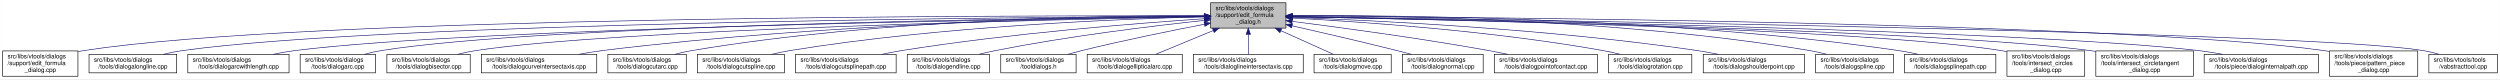
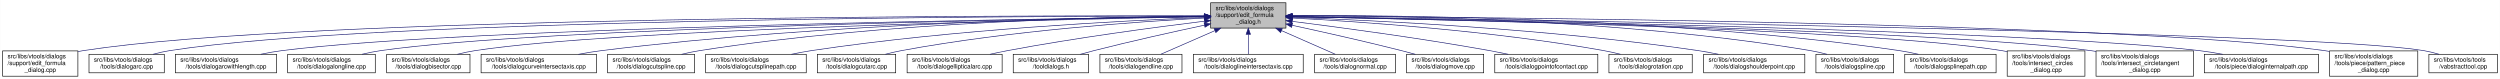
- <svg xmlns="http://www.w3.org/2000/svg" xmlns:xlink="http://www.w3.org/1999/xlink" width="4050pt" height="128pt" viewBox="0.00 0.00 4049.50 128.00">
+ <svg xmlns="http://www.w3.org/2000/svg" xmlns:xlink="http://www.w3.org/1999/xlink" width="4052pt" height="128pt" viewBox="0.00 0.00 4051.50 128.00">
  <g id="graph0" class="graph" transform="scale(1 1) rotate(0) translate(4 124)">
-     <polygon fill="white" stroke="transparent" points="-4,4 -4,-124 4045.5,-124 4045.5,4 -4,4" />
+     <polygon fill="white" stroke="transparent" points="-4,4 -4,-124 4047.5,-124 4047.5,4 -4,4" />
    <g id="node1" class="node">
      <g id="a_node1">
        <a xlink:title=" ">
-           <polygon fill="#bfbfbf" stroke="black" points="1957,-78.5 1957,-119.5 2079,-119.5 2079,-78.5 1957,-78.5" />
-           <text text-anchor="start" x="1965" y="-107.5" font-family="Helvetica,sans-Serif" font-size="10.00">src/libs/vtools/dialogs</text>
-           <text text-anchor="start" x="1965" y="-96.5" font-family="Helvetica,sans-Serif" font-size="10.00">/support/edit_formula</text>
-           <text text-anchor="middle" x="2018" y="-85.5" font-family="Helvetica,sans-Serif" font-size="10.00">_dialog.h</text>
+           <polygon fill="#bfbfbf" stroke="black" points="1958,-78.5 1958,-119.5 2080,-119.5 2080,-78.5 1958,-78.5" />
+           <text text-anchor="start" x="1966" y="-107.5" font-family="Helvetica,sans-Serif" font-size="10.00">src/libs/vtools/dialogs</text>
+           <text text-anchor="start" x="1966" y="-96.5" font-family="Helvetica,sans-Serif" font-size="10.00">/support/edit_formula</text>
+           <text text-anchor="middle" x="2019" y="-85.5" font-family="Helvetica,sans-Serif" font-size="10.00">_dialog.h</text>
        </a>
      </g>
    </g>
    <g id="node2" class="node">
      <g id="a_node2">
        <a xlink:href="../../d7/d8d/edit__formula__dialog_8cpp.html" target="_top" xlink:title=" ">
          <polygon fill="white" stroke="black" points="0,-0.5 0,-41.5 122,-41.5 122,-0.5 0,-0.5" />
          <text text-anchor="start" x="8" y="-29.5" font-family="Helvetica,sans-Serif" font-size="10.00">src/libs/vtools/dialogs</text>
          <text text-anchor="start" x="8" y="-18.5" font-family="Helvetica,sans-Serif" font-size="10.00">/support/edit_formula</text>
          <text text-anchor="middle" x="61" y="-7.5" font-family="Helvetica,sans-Serif" font-size="10.00">_dialog.cpp</text>
        </a>
      </g>
    </g>
    <g id="edge1" class="edge">
-       <path fill="none" stroke="midnightblue" d="M1946.48,-98.25C1646.75,-98.94 490.68,-97.83 131,-42 128.13,-41.55 125.21,-41.03 122.27,-40.44" />
-       <polygon fill="midnightblue" stroke="midnightblue" points="1946.79,-101.75 1956.78,-98.23 1946.77,-94.75 1946.79,-101.75" />
+       <path fill="none" stroke="midnightblue" d="M1947.44,-98.25C1647.55,-98.94 490.88,-97.85 131,-42 128.13,-41.55 125.21,-41.03 122.27,-40.44" />
+       <polygon fill="midnightblue" stroke="midnightblue" points="1947.76,-101.75 1957.75,-98.23 1947.74,-94.75 1947.76,-101.75" />
    </g>
    <g id="node3" class="node">
      <g id="a_node3">
-         <a xlink:href="../../d6/d5d/dialogalongline_8cpp.html" target="_top" xlink:title=" ">
-           <polygon fill="white" stroke="black" points="140,-6 140,-36 282,-36 282,-6 140,-6" />
+         <a xlink:href="../../d1/d37/dialogarc_8cpp.html" target="_top" xlink:title=" ">
+           <polygon fill="white" stroke="black" points="140,-6 140,-36 262,-36 262,-6 140,-6" />
          <text text-anchor="start" x="148" y="-24" font-family="Helvetica,sans-Serif" font-size="10.00">src/libs/vtools/dialogs</text>
-           <text text-anchor="middle" x="211" y="-13" font-family="Helvetica,sans-Serif" font-size="10.00">/tools/dialogalongline.cpp</text>
+           <text text-anchor="middle" x="201" y="-13" font-family="Helvetica,sans-Serif" font-size="10.00">/tools/dialogarc.cpp</text>
        </a>
      </g>
    </g>
    <g id="edge2" class="edge">
-       <path fill="none" stroke="midnightblue" d="M1946.57,-97.71C1663.32,-96.23 618.59,-87.73 291,-42 280.93,-40.59 270.3,-38.43 260.18,-36.04" />
-       <polygon fill="midnightblue" stroke="midnightblue" points="1946.7,-101.21 1956.72,-97.76 1946.74,-94.21 1946.7,-101.21" />
+       <path fill="none" stroke="midnightblue" d="M1947.62,-98.05C1662.15,-97.9 602.14,-93.8 271,-42 262.13,-40.61 252.8,-38.46 243.94,-36.07" />
+       <polygon fill="midnightblue" stroke="midnightblue" points="1947.84,-101.55 1957.84,-98.06 1947.85,-94.55 1947.84,-101.55" />
    </g>
    <g id="node4" class="node">
      <g id="a_node4">
        <a xlink:href="../../d2/d29/dialogarcwithlength_8cpp.html" target="_top" xlink:title=" ">
-           <polygon fill="white" stroke="black" points="300,-6 300,-36 464,-36 464,-6 300,-6" />
-           <text text-anchor="start" x="308" y="-24" font-family="Helvetica,sans-Serif" font-size="10.00">src/libs/vtools/dialogs</text>
-           <text text-anchor="middle" x="382" y="-13" font-family="Helvetica,sans-Serif" font-size="10.00">/tools/dialogarcwithlength.cpp</text>
+           <polygon fill="white" stroke="black" points="280,-6 280,-36 444,-36 444,-6 280,-6" />
+           <text text-anchor="start" x="288" y="-24" font-family="Helvetica,sans-Serif" font-size="10.00">src/libs/vtools/dialogs</text>
+           <text text-anchor="middle" x="362" y="-13" font-family="Helvetica,sans-Serif" font-size="10.00">/tools/dialogarcwithlength.cpp</text>
        </a>
      </g>
    </g>
    <g id="edge3" class="edge">
-       <path fill="none" stroke="midnightblue" d="M1946.38,-97.12C1682.33,-93.59 763.68,-78.9 473,-42 461.77,-40.57 449.87,-38.43 438.52,-36.07" />
-       <polygon fill="midnightblue" stroke="midnightblue" points="1946.56,-100.62 1956.61,-97.25 1946.65,-93.62 1946.56,-100.62" />
+       <path fill="none" stroke="midnightblue" d="M1947.31,-97.16C1680.88,-93.75 747.96,-79.38 453,-42 441.77,-40.58 429.87,-38.44 418.52,-36.08" />
+       <polygon fill="midnightblue" stroke="midnightblue" points="1947.58,-100.66 1957.63,-97.29 1947.67,-93.66 1947.58,-100.66" />
    </g>
    <g id="node5" class="node">
      <g id="a_node5">
-         <a xlink:href="../../d1/d37/dialogarc_8cpp.html" target="_top" xlink:title=" ">
-           <polygon fill="white" stroke="black" points="482,-6 482,-36 604,-36 604,-6 482,-6" />
-           <text text-anchor="start" x="490" y="-24" font-family="Helvetica,sans-Serif" font-size="10.00">src/libs/vtools/dialogs</text>
-           <text text-anchor="middle" x="543" y="-13" font-family="Helvetica,sans-Serif" font-size="10.00">/tools/dialogarc.cpp</text>
+         <a xlink:href="../../d6/d5d/dialogalongline_8cpp.html" target="_top" xlink:title=" ">
+           <polygon fill="white" stroke="black" points="462,-6 462,-36 604,-36 604,-6 462,-6" />
+           <text text-anchor="start" x="470" y="-24" font-family="Helvetica,sans-Serif" font-size="10.00">src/libs/vtools/dialogs</text>
+           <text text-anchor="middle" x="533" y="-13" font-family="Helvetica,sans-Serif" font-size="10.00">/tools/dialogalongline.cpp</text>
        </a>
      </g>
    </g>
    <g id="edge4" class="edge">
-       <path fill="none" stroke="midnightblue" d="M1946.66,-97.4C1698.51,-94.97 873.94,-83.86 613,-42 604.14,-40.58 594.81,-38.41 585.95,-36.01" />
-       <polygon fill="midnightblue" stroke="midnightblue" points="1946.96,-100.9 1956.99,-97.5 1947.03,-93.91 1946.96,-100.9" />
+       <path fill="none" stroke="midnightblue" d="M1947.66,-97.09C1699.49,-93.63 874.79,-79.53 613,-42 603.08,-40.58 592.6,-38.44 582.62,-36.08" />
+       <polygon fill="midnightblue" stroke="midnightblue" points="1947.94,-100.6 1957.99,-97.24 1948.04,-93.6 1947.94,-100.6" />
    </g>
    <g id="node6" class="node">
      <g id="a_node6">
        <a xlink:href="../../da/dfa/dialogbisector_8cpp.html" target="_top" xlink:title=" ">
          <polygon fill="white" stroke="black" points="622.5,-6 622.5,-36 757.5,-36 757.5,-6 622.5,-6" />
          <text text-anchor="start" x="630.5" y="-24" font-family="Helvetica,sans-Serif" font-size="10.00">src/libs/vtools/dialogs</text>
          <text text-anchor="middle" x="690" y="-13" font-family="Helvetica,sans-Serif" font-size="10.00">/tools/dialogbisector.cpp</text>
        </a>
      </g>
    </g>
    <g id="edge5" class="edge">
-       <path fill="none" stroke="midnightblue" d="M1946.42,-96.8C1716.15,-92.62 996.12,-77.02 766,-42 756.56,-40.56 746.6,-38.42 737.11,-36.06" />
-       <polygon fill="midnightblue" stroke="midnightblue" points="1946.63,-100.3 1956.69,-96.98 1946.75,-93.3 1946.63,-100.3" />
+       <path fill="none" stroke="midnightblue" d="M1947.36,-96.8C1716.91,-92.63 996.3,-77.04 766,-42 756.56,-40.56 746.6,-38.42 737.11,-36.06" />
+       <polygon fill="midnightblue" stroke="midnightblue" points="1947.58,-100.3 1957.64,-96.98 1947.7,-93.31 1947.58,-100.3" />
    </g>
    <g id="node7" class="node">
      <g id="a_node7">
        <a xlink:href="../../dd/d39/dialogcurveintersectaxis_8cpp.html" target="_top" xlink:title=" ">
          <polygon fill="white" stroke="black" points="775.5,-6 775.5,-36 962.5,-36 962.5,-6 775.5,-6" />
          <text text-anchor="start" x="783.5" y="-24" font-family="Helvetica,sans-Serif" font-size="10.00">src/libs/vtools/dialogs</text>
          <text text-anchor="middle" x="869" y="-13" font-family="Helvetica,sans-Serif" font-size="10.00">/tools/dialogcurveintersectaxis.cpp</text>
        </a>
      </g>
    </g>
    <g id="edge6" class="edge">
-       <path fill="none" stroke="midnightblue" d="M1946.91,-97.63C1777.35,-95.99 1336.12,-87.33 971,-42 958.73,-40.48 945.73,-38.34 933.26,-36.02" />
-       <polygon fill="midnightblue" stroke="midnightblue" points="1946.93,-101.13 1956.96,-97.72 1946.99,-94.13 1946.93,-101.13" />
+       <path fill="none" stroke="midnightblue" d="M1947.84,-97.63C1778.12,-96 1336.47,-87.37 971,-42 958.73,-40.48 945.73,-38.34 933.26,-36.02" />
+       <polygon fill="midnightblue" stroke="midnightblue" points="1947.87,-101.13 1957.9,-97.72 1947.93,-94.13 1947.87,-101.13" />
    </g>
    <g id="node8" class="node">
      <g id="a_node8">
-         <a xlink:href="../../d9/d90/dialogcutarc_8cpp.html" target="_top" xlink:title=" ">
-           <polygon fill="white" stroke="black" points="980.5,-6 980.5,-36 1107.5,-36 1107.5,-6 980.5,-6" />
+         <a xlink:href="../../d3/d2e/dialogcutspline_8cpp.html" target="_top" xlink:title=" ">
+           <polygon fill="white" stroke="black" points="980.5,-6 980.5,-36 1121.5,-36 1121.5,-6 980.5,-6" />
          <text text-anchor="start" x="988.5" y="-24" font-family="Helvetica,sans-Serif" font-size="10.00">src/libs/vtools/dialogs</text>
-           <text text-anchor="middle" x="1044" y="-13" font-family="Helvetica,sans-Serif" font-size="10.00">/tools/dialogcutarc.cpp</text>
+           <text text-anchor="middle" x="1051" y="-13" font-family="Helvetica,sans-Serif" font-size="10.00">/tools/dialogcutspline.cpp</text>
        </a>
      </g>
    </g>
    <g id="edge7" class="edge">
-       <path fill="none" stroke="midnightblue" d="M1946.58,-98.61C1793.3,-98.81 1421.91,-93.4 1116,-42 1107.17,-40.52 1097.87,-38.38 1089,-36.05" />
-       <polygon fill="midnightblue" stroke="midnightblue" points="1946.8,-102.11 1956.79,-98.58 1946.79,-95.11 1946.8,-102.11" />
+       <path fill="none" stroke="midnightblue" d="M1947.85,-97.97C1796.44,-96.93 1431.5,-89.24 1130,-42 1120.36,-40.49 1110.17,-38.34 1100.44,-36.01" />
+       <polygon fill="midnightblue" stroke="midnightblue" points="1947.93,-101.47 1957.95,-98.03 1947.97,-94.47 1947.93,-101.47" />
    </g>
    <g id="node9" class="node">
      <g id="a_node9">
-         <a xlink:href="../../d3/d2e/dialogcutspline_8cpp.html" target="_top" xlink:title=" ">
-           <polygon fill="white" stroke="black" points="1125.5,-6 1125.5,-36 1266.5,-36 1266.5,-6 1125.5,-6" />
-           <text text-anchor="start" x="1133.5" y="-24" font-family="Helvetica,sans-Serif" font-size="10.00">src/libs/vtools/dialogs</text>
-           <text text-anchor="middle" x="1196" y="-13" font-family="Helvetica,sans-Serif" font-size="10.00">/tools/dialogcutspline.cpp</text>
+         <a xlink:href="../../df/d30/dialogcutsplinepath_8cpp.html" target="_top" xlink:title=" ">
+           <polygon fill="white" stroke="black" points="1139.5,-6 1139.5,-36 1302.5,-36 1302.5,-6 1139.5,-6" />
+           <text text-anchor="start" x="1147.5" y="-24" font-family="Helvetica,sans-Serif" font-size="10.00">src/libs/vtools/dialogs</text>
+           <text text-anchor="middle" x="1221" y="-13" font-family="Helvetica,sans-Serif" font-size="10.00">/tools/dialogcutsplinepath.cpp</text>
        </a>
      </g>
    </g>
    <g id="edge8" class="edge">
-       <path fill="none" stroke="midnightblue" d="M1946.85,-96.72C1814,-93.42 1519.51,-81.86 1275,-42 1265.5,-40.45 1255.48,-38.32 1245.88,-36.01" />
-       <polygon fill="midnightblue" stroke="midnightblue" points="1946.82,-100.22 1956.9,-96.96 1946.99,-93.22 1946.82,-100.22" />
+       <path fill="none" stroke="midnightblue" d="M1947.51,-95.65C1819.33,-90.7 1542.21,-76.66 1311,-42 1300.39,-40.41 1289.18,-38.28 1278.39,-36.01" />
+       <polygon fill="midnightblue" stroke="midnightblue" points="1947.46,-99.15 1957.59,-96.03 1947.73,-92.15 1947.46,-99.15" />
    </g>
    <g id="node10" class="node">
      <g id="a_node10">
-         <a xlink:href="../../df/d30/dialogcutsplinepath_8cpp.html" target="_top" xlink:title=" ">
-           <polygon fill="white" stroke="black" points="1284.5,-6 1284.5,-36 1447.5,-36 1447.5,-6 1284.5,-6" />
-           <text text-anchor="start" x="1292.5" y="-24" font-family="Helvetica,sans-Serif" font-size="10.00">src/libs/vtools/dialogs</text>
-           <text text-anchor="middle" x="1366" y="-13" font-family="Helvetica,sans-Serif" font-size="10.00">/tools/dialogcutsplinepath.cpp</text>
+         <a xlink:href="../../d9/d90/dialogcutarc_8cpp.html" target="_top" xlink:title=" ">
+           <polygon fill="white" stroke="black" points="1320.5,-6 1320.5,-36 1447.5,-36 1447.5,-6 1320.5,-6" />
+           <text text-anchor="start" x="1328.5" y="-24" font-family="Helvetica,sans-Serif" font-size="10.00">src/libs/vtools/dialogs</text>
+           <text text-anchor="middle" x="1384" y="-13" font-family="Helvetica,sans-Serif" font-size="10.00">/tools/dialogcutarc.cpp</text>
        </a>
      </g>
    </g>
    <g id="edge9" class="edge">
-       <path fill="none" stroke="midnightblue" d="M1946.95,-93.65C1839.98,-86.49 1631.39,-70.12 1456,-42 1445.73,-40.35 1434.87,-38.25 1424.38,-36.04" />
-       <polygon fill="midnightblue" stroke="midnightblue" points="1946.77,-97.15 1956.98,-94.32 1947.24,-90.16 1946.77,-97.15" />
+       <path fill="none" stroke="midnightblue" d="M1947.76,-94.74C1840.55,-88.98 1631.65,-74.39 1457,-42 1448.47,-40.42 1439.49,-38.32 1430.85,-36.08" />
+       <polygon fill="midnightblue" stroke="midnightblue" points="1947.65,-98.24 1957.82,-95.27 1948.02,-91.25 1947.65,-98.24" />
    </g>
    <g id="node11" class="node">
      <g id="a_node11">
-         <a xlink:href="../../d3/d15/dialogendline_8cpp.html" target="_top" xlink:title=" ">
-           <polygon fill="white" stroke="black" points="1465.5,-6 1465.5,-36 1598.5,-36 1598.5,-6 1465.5,-6" />
-           <text text-anchor="start" x="1473.5" y="-24" font-family="Helvetica,sans-Serif" font-size="10.00">src/libs/vtools/dialogs</text>
-           <text text-anchor="middle" x="1532" y="-13" font-family="Helvetica,sans-Serif" font-size="10.00">/tools/dialogendline.cpp</text>
+         <a xlink:href="../../d9/d68/dialogellipticalarc_8cpp.html" target="_top" xlink:title=" ">
+           <polygon fill="white" stroke="black" points="1466,-6 1466,-36 1620,-36 1620,-6 1466,-6" />
+           <text text-anchor="start" x="1474" y="-24" font-family="Helvetica,sans-Serif" font-size="10.00">src/libs/vtools/dialogs</text>
+           <text text-anchor="middle" x="1543" y="-13" font-family="Helvetica,sans-Serif" font-size="10.00">/tools/dialogellipticalarc.cpp</text>
        </a>
      </g>
    </g>
    <g id="edge10" class="edge">
-       <path fill="none" stroke="midnightblue" d="M1946.86,-90.94C1864.74,-82.18 1725.86,-65.47 1608,-42 1599.57,-40.32 1590.69,-38.26 1582.08,-36.1" />
-       <polygon fill="midnightblue" stroke="midnightblue" points="1946.52,-94.42 1956.83,-91.99 1947.26,-87.46 1946.52,-94.42" />
+       <path fill="none" stroke="midnightblue" d="M1947.69,-89.63C1869.26,-79.99 1739.66,-62.77 1629,-42 1619.66,-40.25 1609.8,-38.17 1600.22,-36.03" />
+       <polygon fill="midnightblue" stroke="midnightblue" points="1947.59,-93.14 1957.94,-90.88 1948.43,-86.19 1947.59,-93.14" />
    </g>
    <g id="node12" class="node">
      <g id="a_node12">
        <a xlink:href="../../df/ded/tooldialogs_8h.html" target="_top" xlink:title=" ">
-           <polygon fill="white" stroke="black" points="1617,-6 1617,-36 1739,-36 1739,-6 1617,-6" />
-           <text text-anchor="start" x="1625" y="-24" font-family="Helvetica,sans-Serif" font-size="10.00">src/libs/vtools/dialogs</text>
-           <text text-anchor="middle" x="1678" y="-13" font-family="Helvetica,sans-Serif" font-size="10.00">/tooldialogs.h</text>
+           <polygon fill="white" stroke="black" points="1638,-6 1638,-36 1760,-36 1760,-6 1638,-6" />
+           <text text-anchor="start" x="1646" y="-24" font-family="Helvetica,sans-Serif" font-size="10.00">src/libs/vtools/dialogs</text>
+           <text text-anchor="middle" x="1699" y="-13" font-family="Helvetica,sans-Serif" font-size="10.00">/tooldialogs.h</text>
        </a>
      </g>
    </g>
    <g id="edge11" class="edge">
-       <path fill="none" stroke="midnightblue" d="M1946.93,-84.75C1892.29,-74.2 1815.06,-58.51 1748,-42 1740.64,-40.19 1732.88,-38.13 1725.32,-36.03" />
-       <polygon fill="midnightblue" stroke="midnightblue" points="1946.38,-88.2 1956.86,-86.65 1947.7,-81.33 1946.38,-88.2" />
+       <path fill="none" stroke="midnightblue" d="M1948.11,-83.26C1897.92,-72.55 1829.11,-57.31 1769,-42 1761.77,-40.16 1754.16,-38.11 1746.72,-36.03" />
+       <polygon fill="midnightblue" stroke="midnightblue" points="1947.38,-86.69 1957.89,-85.35 1948.84,-79.84 1947.38,-86.69" />
    </g>
    <g id="node13" class="node">
      <g id="a_node13">
-         <a xlink:href="../../d9/d68/dialogellipticalarc_8cpp.html" target="_top" xlink:title=" ">
-           <polygon fill="white" stroke="black" points="1757,-6 1757,-36 1911,-36 1911,-6 1757,-6" />
-           <text text-anchor="start" x="1765" y="-24" font-family="Helvetica,sans-Serif" font-size="10.00">src/libs/vtools/dialogs</text>
-           <text text-anchor="middle" x="1834" y="-13" font-family="Helvetica,sans-Serif" font-size="10.00">/tools/dialogellipticalarc.cpp</text>
+         <a xlink:href="../../d3/d15/dialogendline_8cpp.html" target="_top" xlink:title=" ">
+           <polygon fill="white" stroke="black" points="1778.5,-6 1778.5,-36 1911.5,-36 1911.5,-6 1778.5,-6" />
+           <text text-anchor="start" x="1786.5" y="-24" font-family="Helvetica,sans-Serif" font-size="10.00">src/libs/vtools/dialogs</text>
+           <text text-anchor="middle" x="1845" y="-13" font-family="Helvetica,sans-Serif" font-size="10.00">/tools/dialogendline.cpp</text>
        </a>
      </g>
    </g>
    <g id="edge12" class="edge">
-       <path fill="none" stroke="midnightblue" d="M1961.37,-74.61C1930.88,-62.02 1894.28,-46.9 1868.15,-36.11" />
-       <polygon fill="midnightblue" stroke="midnightblue" points="1960.04,-77.85 1970.62,-78.43 1962.71,-71.38 1960.04,-77.85" />
+       <path fill="none" stroke="midnightblue" d="M1964.7,-74.28C1936.02,-61.76 1901.79,-46.81 1877.3,-36.11" />
+       <polygon fill="midnightblue" stroke="midnightblue" points="1963.63,-77.63 1974.19,-78.43 1966.43,-71.22 1963.63,-77.63" />
    </g>
    <g id="node14" class="node">
      <g id="a_node14">
        <a xlink:href="../../de/d3c/dialoglineintersectaxis_8cpp.html" target="_top" xlink:title=" ">
-           <polygon fill="white" stroke="black" points="1929,-6 1929,-36 2107,-36 2107,-6 1929,-6" />
-           <text text-anchor="start" x="1937" y="-24" font-family="Helvetica,sans-Serif" font-size="10.00">src/libs/vtools/dialogs</text>
-           <text text-anchor="middle" x="2018" y="-13" font-family="Helvetica,sans-Serif" font-size="10.00">/tools/dialoglineintersectaxis.cpp</text>
+           <polygon fill="white" stroke="black" points="1930,-6 1930,-36 2108,-36 2108,-6 1930,-6" />
+           <text text-anchor="start" x="1938" y="-24" font-family="Helvetica,sans-Serif" font-size="10.00">src/libs/vtools/dialogs</text>
+           <text text-anchor="middle" x="2019" y="-13" font-family="Helvetica,sans-Serif" font-size="10.00">/tools/dialoglineintersectaxis.cpp</text>
        </a>
      </g>
    </g>
    <g id="edge13" class="edge">
-       <path fill="none" stroke="midnightblue" d="M2018,-68.28C2018,-57.25 2018,-45.25 2018,-36.23" />
-       <polygon fill="midnightblue" stroke="midnightblue" points="2014.5,-68.43 2018,-78.43 2021.5,-68.43 2014.5,-68.43" />
+       <path fill="none" stroke="midnightblue" d="M2019,-68.28C2019,-57.25 2019,-45.25 2019,-36.23" />
+       <polygon fill="midnightblue" stroke="midnightblue" points="2015.5,-68.43 2019,-78.43 2022.5,-68.43 2015.5,-68.43" />
    </g>
    <g id="node15" class="node">
      <g id="a_node15">
-         <a xlink:href="../../d2/d51/dialogmove_8cpp.html" target="_top" xlink:title=" ">
-           <polygon fill="white" stroke="black" points="2124.5,-6 2124.5,-36 2249.5,-36 2249.5,-6 2124.5,-6" />
-           <text text-anchor="start" x="2132.5" y="-24" font-family="Helvetica,sans-Serif" font-size="10.00">src/libs/vtools/dialogs</text>
-           <text text-anchor="middle" x="2187" y="-13" font-family="Helvetica,sans-Serif" font-size="10.00">/tools/dialogmove.cpp</text>
+         <a xlink:href="../../da/df4/dialognormal_8cpp.html" target="_top" xlink:title=" ">
+           <polygon fill="white" stroke="black" points="2126.5,-6 2126.5,-36 2257.5,-36 2257.5,-6 2126.5,-6" />
+           <text text-anchor="start" x="2134.5" y="-24" font-family="Helvetica,sans-Serif" font-size="10.00">src/libs/vtools/dialogs</text>
+           <text text-anchor="middle" x="2192" y="-13" font-family="Helvetica,sans-Serif" font-size="10.00">/tools/dialognormal.cpp</text>
        </a>
      </g>
    </g>
    <g id="edge14" class="edge">
-       <path fill="none" stroke="midnightblue" d="M2070.74,-74.28C2098.6,-61.76 2131.84,-46.81 2155.63,-36.11" />
-       <polygon fill="midnightblue" stroke="midnightblue" points="2069.21,-71.13 2061.52,-78.43 2072.08,-77.52 2069.21,-71.13" />
+       <path fill="none" stroke="midnightblue" d="M2072.99,-74.28C2101.5,-61.76 2135.54,-46.81 2159.89,-36.11" />
+       <polygon fill="midnightblue" stroke="midnightblue" points="2071.3,-71.2 2063.55,-78.43 2074.12,-77.61 2071.3,-71.2" />
    </g>
    <g id="node16" class="node">
      <g id="a_node16">
-         <a xlink:href="../../da/df4/dialognormal_8cpp.html" target="_top" xlink:title=" ">
-           <polygon fill="white" stroke="black" points="2267.5,-6 2267.5,-36 2398.5,-36 2398.5,-6 2267.5,-6" />
-           <text text-anchor="start" x="2275.5" y="-24" font-family="Helvetica,sans-Serif" font-size="10.00">src/libs/vtools/dialogs</text>
-           <text text-anchor="middle" x="2333" y="-13" font-family="Helvetica,sans-Serif" font-size="10.00">/tools/dialognormal.cpp</text>
+         <a xlink:href="../../d2/d51/dialogmove_8cpp.html" target="_top" xlink:title=" ">
+           <polygon fill="white" stroke="black" points="2275.5,-6 2275.5,-36 2400.5,-36 2400.5,-6 2275.5,-6" />
+           <text text-anchor="start" x="2283.5" y="-24" font-family="Helvetica,sans-Serif" font-size="10.00">src/libs/vtools/dialogs</text>
+           <text text-anchor="middle" x="2338" y="-13" font-family="Helvetica,sans-Serif" font-size="10.00">/tools/dialogmove.cpp</text>
        </a>
      </g>
    </g>
    <g id="edge15" class="edge">
-       <path fill="none" stroke="midnightblue" d="M2089.05,-82.19C2137.13,-71.32 2202.02,-56.32 2259,-42 2266.49,-40.12 2274.38,-38.06 2282.11,-36.01" />
-       <polygon fill="midnightblue" stroke="midnightblue" points="2088.04,-78.83 2079.06,-84.44 2089.58,-85.66 2088.04,-78.83" />
+       <path fill="none" stroke="midnightblue" d="M2090.12,-82.98C2139.82,-72.23 2207.66,-57.05 2267,-42 2274.32,-40.14 2282.04,-38.08 2289.59,-36" />
+       <polygon fill="midnightblue" stroke="midnightblue" points="2089.15,-79.61 2080.11,-85.14 2090.62,-86.45 2089.15,-79.61" />
    </g>
    <g id="node17" class="node">
      <g id="a_node17">
        <a xlink:href="../../d9/df4/dialogpointofcontact_8cpp.html" target="_top" xlink:title=" ">
-           <polygon fill="white" stroke="black" points="2416.5,-6 2416.5,-36 2583.5,-36 2583.5,-6 2416.5,-6" />
-           <text text-anchor="start" x="2424.5" y="-24" font-family="Helvetica,sans-Serif" font-size="10.00">src/libs/vtools/dialogs</text>
-           <text text-anchor="middle" x="2500" y="-13" font-family="Helvetica,sans-Serif" font-size="10.00">/tools/dialogpointofcontact.cpp</text>
+           <polygon fill="white" stroke="black" points="2418.5,-6 2418.5,-36 2585.5,-36 2585.5,-6 2418.5,-6" />
+           <text text-anchor="start" x="2426.5" y="-24" font-family="Helvetica,sans-Serif" font-size="10.00">src/libs/vtools/dialogs</text>
+           <text text-anchor="middle" x="2502" y="-13" font-family="Helvetica,sans-Serif" font-size="10.00">/tools/dialogpointofcontact.cpp</text>
        </a>
      </g>
    </g>
    <g id="edge16" class="edge">
-       <path fill="none" stroke="midnightblue" d="M2089.26,-89.32C2167.63,-79.41 2297.19,-61.97 2408,-42 2417.81,-40.23 2428.17,-38.17 2438.26,-36.06" />
-       <polygon fill="midnightblue" stroke="midnightblue" points="2088.5,-85.89 2079.01,-90.61 2089.37,-92.83 2088.5,-85.89" />
+       <path fill="none" stroke="midnightblue" d="M2090.44,-89.33C2169.02,-79.44 2298.91,-62 2410,-42 2419.81,-40.23 2430.17,-38.17 2440.26,-36.06" />
+       <polygon fill="midnightblue" stroke="midnightblue" points="2089.66,-85.9 2080.17,-90.62 2090.53,-92.85 2089.66,-85.9" />
    </g>
    <g id="node18" class="node">
      <g id="a_node18">
        <a xlink:href="../../dc/d64/dialogrotation_8cpp.html" target="_top" xlink:title=" ">
-           <polygon fill="white" stroke="black" points="2601.5,-6 2601.5,-36 2736.5,-36 2736.5,-6 2601.5,-6" />
-           <text text-anchor="start" x="2609.5" y="-24" font-family="Helvetica,sans-Serif" font-size="10.00">src/libs/vtools/dialogs</text>
-           <text text-anchor="middle" x="2669" y="-13" font-family="Helvetica,sans-Serif" font-size="10.00">/tools/dialogrotation.cpp</text>
+           <polygon fill="white" stroke="black" points="2603.5,-6 2603.5,-36 2738.5,-36 2738.5,-6 2603.5,-6" />
+           <text text-anchor="start" x="2611.5" y="-24" font-family="Helvetica,sans-Serif" font-size="10.00">src/libs/vtools/dialogs</text>
+           <text text-anchor="middle" x="2671" y="-13" font-family="Helvetica,sans-Serif" font-size="10.00">/tools/dialogrotation.cpp</text>
        </a>
      </g>
    </g>
    <g id="edge17" class="edge">
-       <path fill="none" stroke="midnightblue" d="M2089.53,-94.72C2198.77,-88.89 2413.43,-74.16 2593,-42 2601.86,-40.41 2611.21,-38.31 2620.2,-36.07" />
-       <polygon fill="midnightblue" stroke="midnightblue" points="2089.09,-91.24 2079.29,-95.26 2089.46,-98.23 2089.09,-91.24" />
+       <path fill="none" stroke="midnightblue" d="M2090.65,-94.73C2200.09,-88.91 2415.12,-74.2 2595,-42 2603.86,-40.41 2613.21,-38.32 2622.2,-36.08" />
+       <polygon fill="midnightblue" stroke="midnightblue" points="2090.2,-91.25 2080.4,-95.27 2090.57,-98.24 2090.2,-91.25" />
    </g>
    <g id="node19" class="node">
      <g id="a_node19">
        <a xlink:href="../../d3/d23/dialogshoulderpoint_8cpp.html" target="_top" xlink:title=" ">
-           <polygon fill="white" stroke="black" points="2755,-6 2755,-36 2919,-36 2919,-6 2755,-6" />
-           <text text-anchor="start" x="2763" y="-24" font-family="Helvetica,sans-Serif" font-size="10.00">src/libs/vtools/dialogs</text>
-           <text text-anchor="middle" x="2837" y="-13" font-family="Helvetica,sans-Serif" font-size="10.00">/tools/dialogshoulderpoint.cpp</text>
+           <polygon fill="white" stroke="black" points="2757,-6 2757,-36 2921,-36 2921,-6 2757,-6" />
+           <text text-anchor="start" x="2765" y="-24" font-family="Helvetica,sans-Serif" font-size="10.00">src/libs/vtools/dialogs</text>
+           <text text-anchor="middle" x="2839" y="-13" font-family="Helvetica,sans-Serif" font-size="10.00">/tools/dialogshoulderpoint.cpp</text>
        </a>
      </g>
    </g>
    <g id="edge18" class="edge">
-       <path fill="none" stroke="midnightblue" d="M2089.49,-95.81C2220.36,-91.07 2507,-77.28 2746,-42 2756.72,-40.42 2768.06,-38.29 2778.97,-36.02" />
-       <polygon fill="midnightblue" stroke="midnightblue" points="2089.07,-92.32 2079.2,-96.18 2089.32,-99.32 2089.07,-92.32" />
+       <path fill="none" stroke="midnightblue" d="M2090.58,-95.82C2221.64,-91.09 2508.67,-77.32 2748,-42 2758.72,-40.42 2770.06,-38.29 2780.97,-36.02" />
+       <polygon fill="midnightblue" stroke="midnightblue" points="2090.15,-92.33 2080.28,-96.18 2090.4,-99.33 2090.15,-92.33" />
    </g>
    <g id="node20" class="node">
      <g id="a_node20">
        <a xlink:href="../../df/de5/dialogspline_8cpp.html" target="_top" xlink:title=" ">
-           <polygon fill="white" stroke="black" points="2937,-6 2937,-36 3063,-36 3063,-6 2937,-6" />
-           <text text-anchor="start" x="2945" y="-24" font-family="Helvetica,sans-Serif" font-size="10.00">src/libs/vtools/dialogs</text>
-           <text text-anchor="middle" x="3000" y="-13" font-family="Helvetica,sans-Serif" font-size="10.00">/tools/dialogspline.cpp</text>
+           <polygon fill="white" stroke="black" points="2939,-6 2939,-36 3065,-36 3065,-6 2939,-6" />
+           <text text-anchor="start" x="2947" y="-24" font-family="Helvetica,sans-Serif" font-size="10.00">src/libs/vtools/dialogs</text>
+           <text text-anchor="middle" x="3002" y="-13" font-family="Helvetica,sans-Serif" font-size="10.00">/tools/dialogspline.cpp</text>
        </a>
      </g>
    </g>
    <g id="edge19" class="edge">
-       <path fill="none" stroke="midnightblue" d="M2089.48,-98.66C2243.76,-98.99 2618.99,-93.84 2928,-42 2936.83,-40.52 2946.13,-38.38 2955,-36.05" />
-       <polygon fill="midnightblue" stroke="midnightblue" points="2089.21,-95.16 2079.2,-98.63 2089.19,-102.16 2089.21,-95.16" />
+       <path fill="none" stroke="midnightblue" d="M2090.56,-98.67C2245.01,-99.01 2620.65,-93.88 2930,-42 2938.83,-40.52 2948.13,-38.38 2957,-36.05" />
+       <polygon fill="midnightblue" stroke="midnightblue" points="2090.28,-95.17 2080.27,-98.64 2090.26,-102.17 2090.28,-95.17" />
    </g>
    <g id="node21" class="node">
      <g id="a_node21">
        <a xlink:href="../../dc/dc2/dialogsplinepath_8cpp.html" target="_top" xlink:title=" ">
-           <polygon fill="white" stroke="black" points="3081,-6 3081,-36 3229,-36 3229,-6 3081,-6" />
-           <text text-anchor="start" x="3089" y="-24" font-family="Helvetica,sans-Serif" font-size="10.00">src/libs/vtools/dialogs</text>
-           <text text-anchor="middle" x="3155" y="-13" font-family="Helvetica,sans-Serif" font-size="10.00">/tools/dialogsplinepath.cpp</text>
+           <polygon fill="white" stroke="black" points="3083,-6 3083,-36 3231,-36 3231,-6 3083,-6" />
+           <text text-anchor="start" x="3091" y="-24" font-family="Helvetica,sans-Serif" font-size="10.00">src/libs/vtools/dialogs</text>
+           <text text-anchor="middle" x="3157" y="-13" font-family="Helvetica,sans-Serif" font-size="10.00">/tools/dialogsplinepath.cpp</text>
        </a>
      </g>
    </g>
    <g id="edge20" class="edge">
-       <path fill="none" stroke="midnightblue" d="M2089.4,-98.7C2260.16,-99.4 2705.28,-95.46 3072,-42 3082.12,-40.52 3092.81,-38.39 3103.04,-36.06" />
-       <polygon fill="midnightblue" stroke="midnightblue" points="2089.29,-95.2 2079.28,-98.65 2089.26,-102.2 2089.29,-95.2" />
+       <path fill="none" stroke="midnightblue" d="M2090.15,-98.71C2260.85,-99.43 2706.71,-95.54 3074,-42 3084.12,-40.52 3094.81,-38.39 3105.04,-36.06" />
+       <polygon fill="midnightblue" stroke="midnightblue" points="2090.06,-95.21 2080.04,-98.66 2090.02,-102.21 2090.06,-95.21" />
    </g>
    <g id="node22" class="node">
      <g id="a_node22">
        <a xlink:href="../../d5/de8/intersect__circles__dialog_8cpp.html" target="_top" xlink:title=" ">
-           <polygon fill="white" stroke="black" points="3247,-0.5 3247,-41.5 3373,-41.5 3373,-0.5 3247,-0.5" />
-           <text text-anchor="start" x="3255" y="-29.5" font-family="Helvetica,sans-Serif" font-size="10.00">src/libs/vtools/dialogs</text>
-           <text text-anchor="start" x="3255" y="-18.5" font-family="Helvetica,sans-Serif" font-size="10.00">/tools/intersect_circles</text>
-           <text text-anchor="middle" x="3310" y="-7.5" font-family="Helvetica,sans-Serif" font-size="10.00">_dialog.cpp</text>
+           <polygon fill="white" stroke="black" points="3249,-0.5 3249,-41.5 3375,-41.5 3375,-0.5 3249,-0.5" />
+           <text text-anchor="start" x="3257" y="-29.5" font-family="Helvetica,sans-Serif" font-size="10.00">src/libs/vtools/dialogs</text>
+           <text text-anchor="start" x="3257" y="-18.5" font-family="Helvetica,sans-Serif" font-size="10.00">/tools/intersect_circles</text>
+           <text text-anchor="middle" x="3312" y="-7.5" font-family="Helvetica,sans-Serif" font-size="10.00">_dialog.cpp</text>
        </a>
      </g>
    </g>
    <g id="edge21" class="edge">
-       <path fill="none" stroke="midnightblue" d="M2089.33,-96.83C2315.44,-92.8 3014.53,-77.7 3238,-42 3240.95,-41.53 3243.94,-40.98 3246.96,-40.37" />
-       <polygon fill="midnightblue" stroke="midnightblue" points="2089.18,-93.33 2079.24,-97.01 2089.3,-100.33 2089.18,-93.33" />
+       <path fill="none" stroke="midnightblue" d="M2090.39,-96.83C2316.69,-92.81 3016.34,-77.72 3240,-42 3242.95,-41.53 3245.94,-40.98 3248.96,-40.38" />
+       <polygon fill="midnightblue" stroke="midnightblue" points="2090.23,-93.34 2080.29,-97.01 2090.35,-100.34 2090.23,-93.34" />
    </g>
    <g id="node23" class="node">
      <g id="a_node23">
        <a xlink:href="../../d5/d5a/intersect__circletangent__dialog_8cpp.html" target="_top" xlink:title=" ">
-           <polygon fill="white" stroke="black" points="3391,-0.5 3391,-41.5 3549,-41.5 3549,-0.5 3391,-0.5" />
-           <text text-anchor="start" x="3399" y="-29.5" font-family="Helvetica,sans-Serif" font-size="10.00">src/libs/vtools/dialogs</text>
-           <text text-anchor="start" x="3399" y="-18.5" font-family="Helvetica,sans-Serif" font-size="10.00">/tools/intersect_circletangent</text>
-           <text text-anchor="middle" x="3470" y="-7.5" font-family="Helvetica,sans-Serif" font-size="10.00">_dialog.cpp</text>
+           <polygon fill="white" stroke="black" points="3393,-0.5 3393,-41.5 3551,-41.5 3551,-0.5 3393,-0.5" />
+           <text text-anchor="start" x="3401" y="-29.5" font-family="Helvetica,sans-Serif" font-size="10.00">src/libs/vtools/dialogs</text>
+           <text text-anchor="start" x="3401" y="-18.5" font-family="Helvetica,sans-Serif" font-size="10.00">/tools/intersect_circletangent</text>
+           <text text-anchor="middle" x="3472" y="-7.5" font-family="Helvetica,sans-Serif" font-size="10.00">_dialog.cpp</text>
        </a>
      </g>
    </g>
    <g id="edge22" class="edge">
-       <path fill="none" stroke="midnightblue" d="M2089.25,-96.79C2332.4,-92.4 3128.39,-75.74 3382,-42 3384.95,-41.61 3387.95,-41.16 3390.97,-40.68" />
-       <polygon fill="midnightblue" stroke="midnightblue" points="2089.06,-93.29 2079.12,-96.97 2089.18,-100.29 2089.06,-93.29" />
+       <path fill="none" stroke="midnightblue" d="M2090.31,-96.79C2333.63,-92.41 3130.2,-75.76 3384,-42 3386.95,-41.61 3389.95,-41.16 3392.97,-40.68" />
+       <polygon fill="midnightblue" stroke="midnightblue" points="2090.1,-93.3 2080.17,-96.97 2090.23,-100.3 2090.1,-93.3" />
    </g>
    <g id="node24" class="node">
      <g id="a_node24">
        <a xlink:href="../../dc/d82/dialoginternalpath_8cpp.html" target="_top" xlink:title=" ">
-           <polygon fill="white" stroke="black" points="3566.5,-6 3566.5,-36 3751.5,-36 3751.5,-6 3566.5,-6" />
-           <text text-anchor="start" x="3574.5" y="-24" font-family="Helvetica,sans-Serif" font-size="10.00">src/libs/vtools/dialogs</text>
-           <text text-anchor="middle" x="3659" y="-13" font-family="Helvetica,sans-Serif" font-size="10.00">/tools/piece/dialoginternalpath.cpp</text>
+           <polygon fill="white" stroke="black" points="3568.5,-6 3568.5,-36 3753.5,-36 3753.5,-6 3568.5,-6" />
+           <text text-anchor="start" x="3576.5" y="-24" font-family="Helvetica,sans-Serif" font-size="10.00">src/libs/vtools/dialogs</text>
+           <text text-anchor="middle" x="3661" y="-13" font-family="Helvetica,sans-Serif" font-size="10.00">/tools/piece/dialoginternalpath.cpp</text>
        </a>
      </g>
    </g>
    <g id="edge23" class="edge">
-       <path fill="none" stroke="midnightblue" d="M2089.37,-96.91C2352.47,-92.67 3267.9,-75.78 3558,-42 3570.43,-40.55 3583.61,-38.4 3596.21,-36.04" />
-       <polygon fill="midnightblue" stroke="midnightblue" points="2089.12,-93.42 2079.17,-97.08 2089.23,-100.42 2089.12,-93.42" />
+       <path fill="none" stroke="midnightblue" d="M2090.41,-96.91C2353.69,-92.68 3269.71,-75.8 3560,-42 3572.43,-40.55 3585.61,-38.4 3598.21,-36.04" />
+       <polygon fill="midnightblue" stroke="midnightblue" points="2090.16,-93.42 2080.21,-97.08 2090.27,-100.42 2090.16,-93.42" />
    </g>
    <g id="node25" class="node">
      <g id="a_node25">
        <a xlink:href="../../de/d46/pattern__piece__dialog_8cpp.html" target="_top" xlink:title=" ">
-           <polygon fill="white" stroke="black" points="3769.5,-0.5 3769.5,-41.5 3912.5,-41.5 3912.5,-0.5 3769.5,-0.5" />
-           <text text-anchor="start" x="3777.5" y="-29.5" font-family="Helvetica,sans-Serif" font-size="10.00">src/libs/vtools/dialogs</text>
-           <text text-anchor="start" x="3777.5" y="-18.5" font-family="Helvetica,sans-Serif" font-size="10.00">/tools/piece/pattern_piece</text>
-           <text text-anchor="middle" x="3841" y="-7.5" font-family="Helvetica,sans-Serif" font-size="10.00">_dialog.cpp</text>
+           <polygon fill="white" stroke="black" points="3771.5,-0.5 3771.5,-41.5 3914.5,-41.5 3914.5,-0.5 3771.5,-0.5" />
+           <text text-anchor="start" x="3779.5" y="-29.5" font-family="Helvetica,sans-Serif" font-size="10.00">src/libs/vtools/dialogs</text>
+           <text text-anchor="start" x="3779.5" y="-18.5" font-family="Helvetica,sans-Serif" font-size="10.00">/tools/piece/pattern_piece</text>
+           <text text-anchor="middle" x="3843" y="-7.5" font-family="Helvetica,sans-Serif" font-size="10.00">_dialog.cpp</text>
        </a>
      </g>
    </g>
    <g id="edge24" class="edge">
-       <path fill="none" stroke="midnightblue" d="M2089.61,-97.73C2374.79,-96.34 3430.18,-88.13 3761,-42 3763.69,-41.62 3766.43,-41.19 3769.18,-40.72" />
-       <polygon fill="midnightblue" stroke="midnightblue" points="2089.38,-94.23 2079.39,-97.78 2089.41,-101.23 2089.38,-94.23" />
+       <path fill="none" stroke="midnightblue" d="M2090.65,-97.73C2375.99,-96.35 3431.99,-88.15 3763,-42 3765.69,-41.62 3768.43,-41.19 3771.18,-40.72" />
+       <polygon fill="midnightblue" stroke="midnightblue" points="2090.41,-94.23 2080.43,-97.78 2090.44,-101.23 2090.41,-94.23" />
    </g>
    <g id="node26" class="node">
      <g id="a_node26">
        <a xlink:href="../../d9/d4e/vabstracttool_8cpp.html" target="_top" xlink:title=" ">
-           <polygon fill="white" stroke="black" points="3930.5,-6 3930.5,-36 4041.5,-36 4041.5,-6 3930.5,-6" />
-           <text text-anchor="start" x="3938.5" y="-24" font-family="Helvetica,sans-Serif" font-size="10.00">src/libs/vtools/tools</text>
-           <text text-anchor="middle" x="3986" y="-13" font-family="Helvetica,sans-Serif" font-size="10.00">/vabstracttool.cpp</text>
+           <polygon fill="white" stroke="black" points="3932.5,-6 3932.5,-36 4043.5,-36 4043.5,-6 3932.5,-6" />
+           <text text-anchor="start" x="3940.5" y="-24" font-family="Helvetica,sans-Serif" font-size="10.00">src/libs/vtools/tools</text>
+           <text text-anchor="middle" x="3988" y="-13" font-family="Helvetica,sans-Serif" font-size="10.00">/vabstracttool.cpp</text>
        </a>
      </g>
    </g>
    <g id="edge25" class="edge">
-       <path fill="none" stroke="midnightblue" d="M2089.34,-97.06C2413.42,-92.61 3739,-72.69 3922,-42 3930.15,-40.63 3938.7,-38.49 3946.81,-36.1" />
-       <polygon fill="midnightblue" stroke="midnightblue" points="2089.09,-93.56 2079.14,-97.19 2089.19,-100.56 2089.09,-93.56" />
+       <path fill="none" stroke="midnightblue" d="M2090.38,-97.06C2414.63,-92.61 3740.91,-72.7 3924,-42 3932.15,-40.63 3940.7,-38.49 3948.81,-36.1" />
+       <polygon fill="midnightblue" stroke="midnightblue" points="2090.13,-93.56 2080.17,-97.2 2090.22,-100.56 2090.13,-93.56" />
    </g>
  </g>
</svg>
